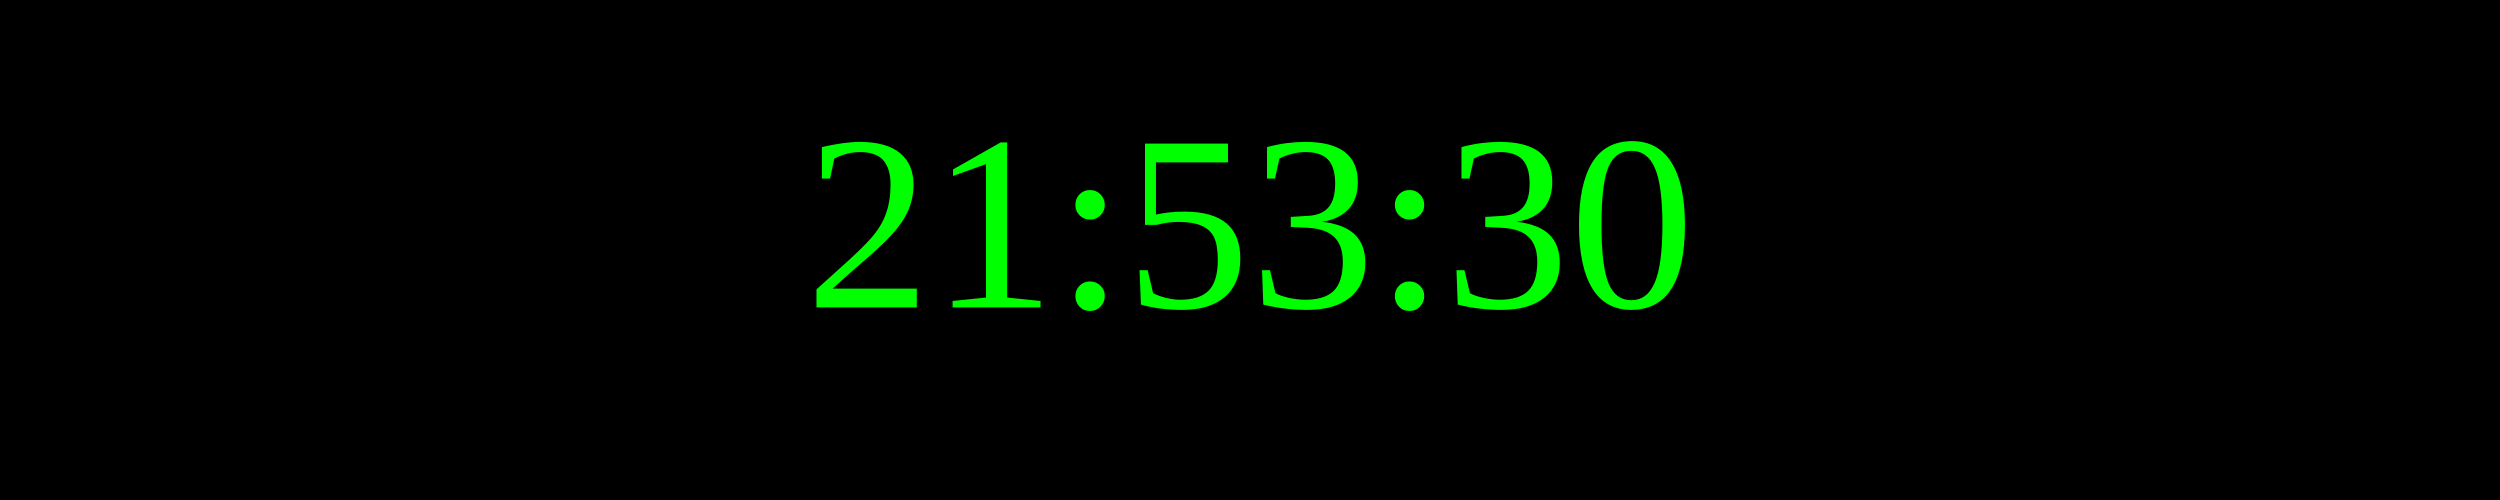
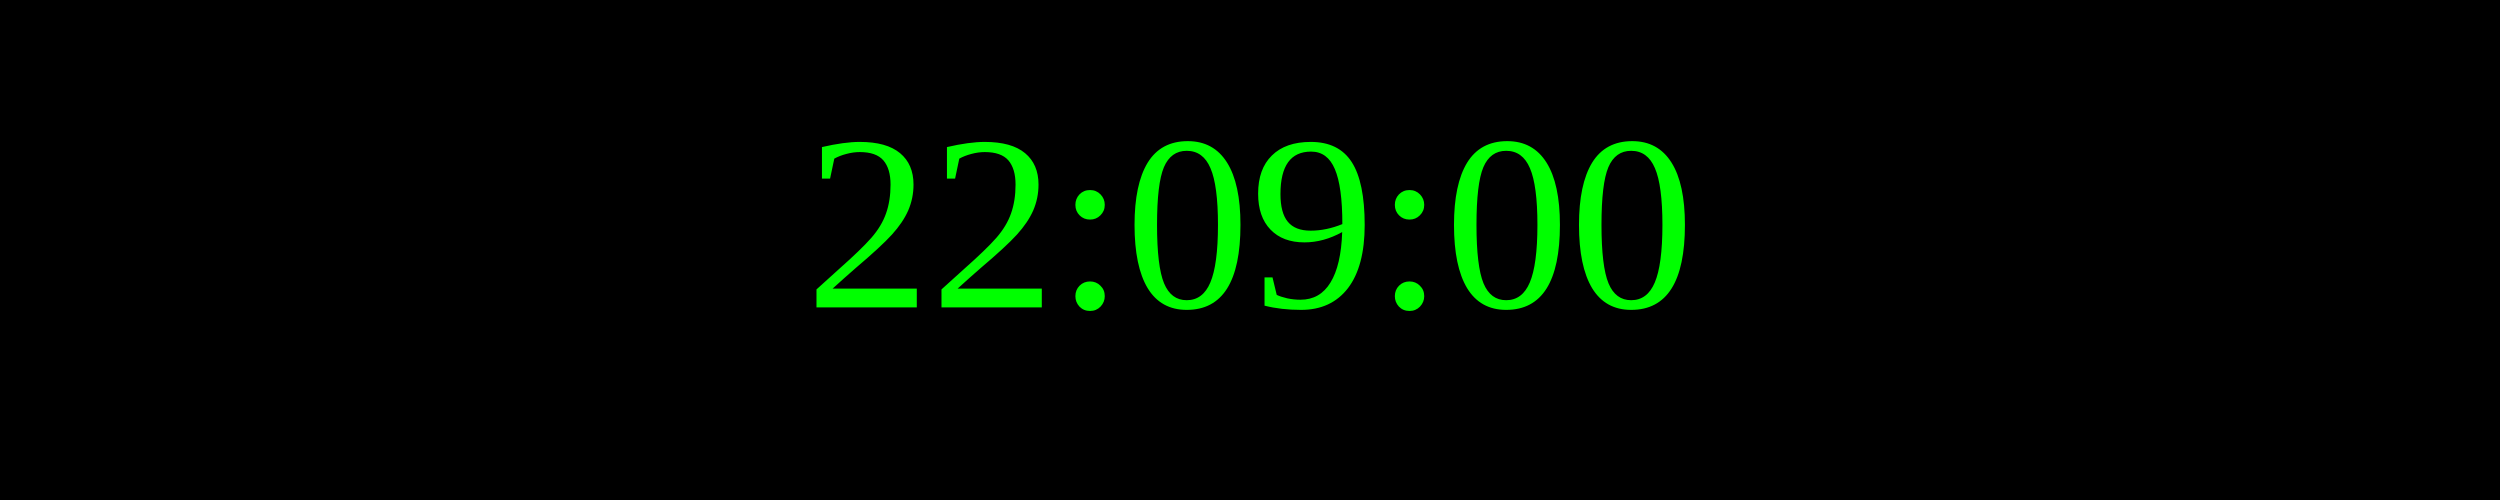
<svg xmlns="http://www.w3.org/2000/svg" width="250" height="50">
  <rect width="100%" height="100%" fill="black" />
  <text x="50%" y="50%" font-size="25" fill="lime" text-anchor="middle" dominant-baseline="middle">
- 21:53:30
+ 22:09:00
</text>
</svg>
